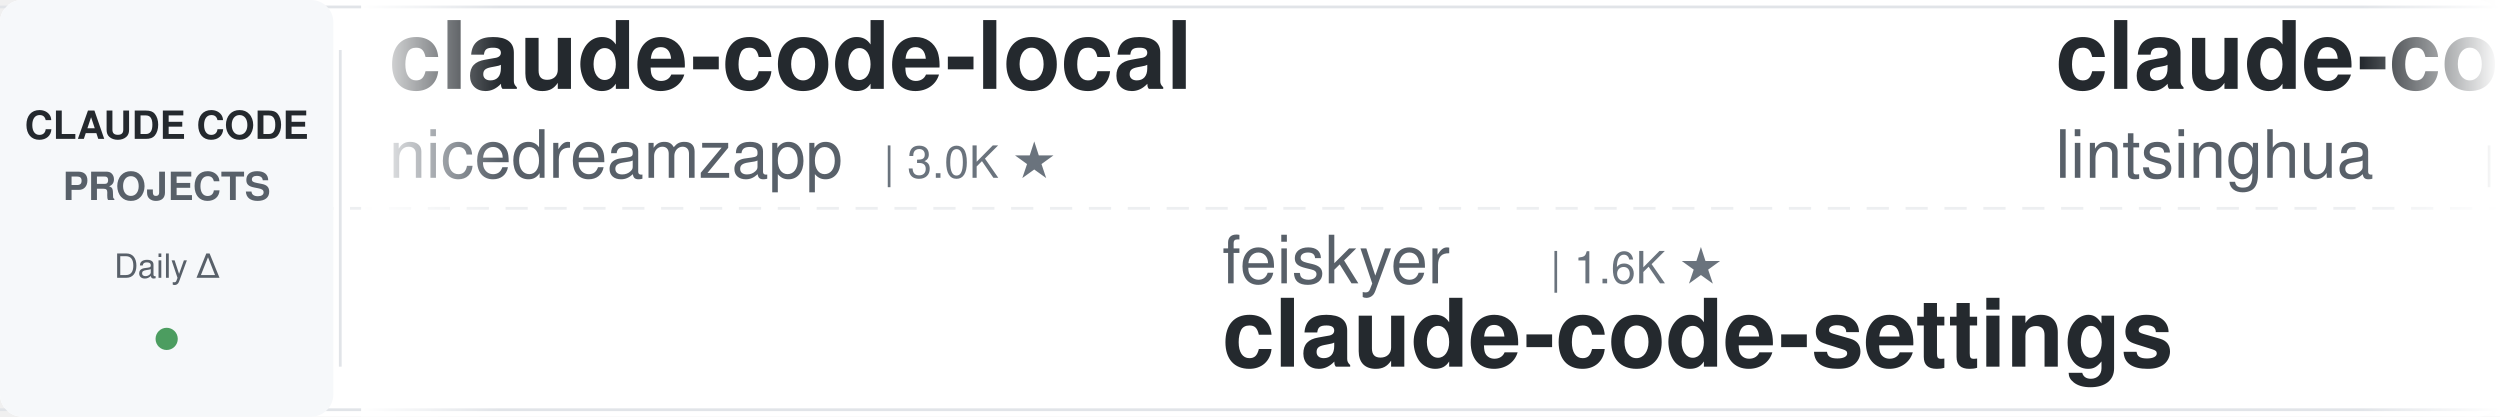
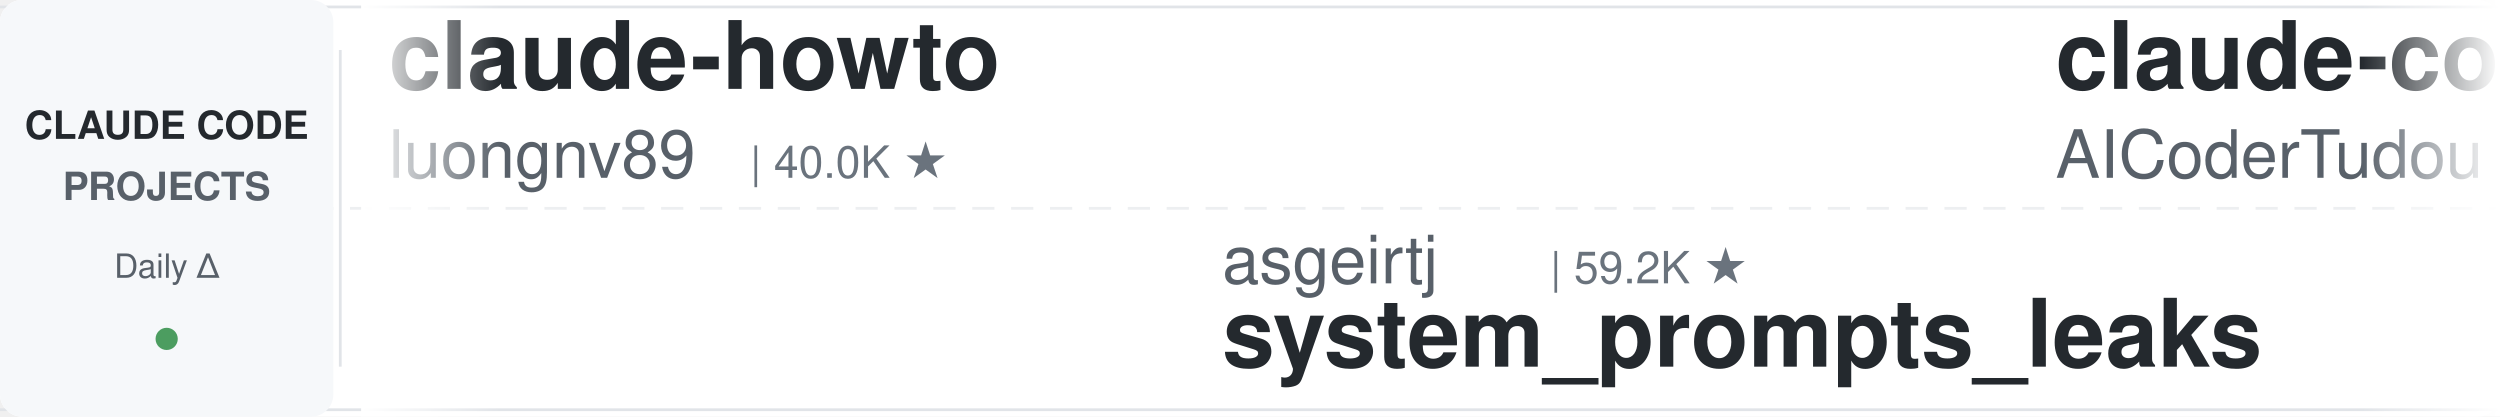
<svg xmlns="http://www.w3.org/2000/svg" width="900" height="150">
  <defs>
    <linearGradient id="leftFade" x1="0%" y1="0%" x2="100%" y2="0%">
      <stop offset="0%" style="stop-color:#ffffff;stop-opacity:1" />
      <stop offset="100%" style="stop-color:#ffffff;stop-opacity:0" />
    </linearGradient>
    <linearGradient id="rightFade" x1="0%" y1="0%" x2="100%" y2="0%">
      <stop offset="0%" style="stop-color:#ffffff;stop-opacity:0" />
      <stop offset="100%" style="stop-color:#ffffff;stop-opacity:1" />
    </linearGradient>
  </defs>
  <rect width="900" height="150" fill="#ffffff" rx="8" />
  <rect x="0" y="2" width="900" height="1" fill="#e1e4e8" />
  <rect x="0" y="147" width="900" height="1" fill="#e1e4e8" />
  <line x1="0" y1="75" x2="900" y2="75" stroke="#e1e4e8" stroke-width="1" stroke-dasharray="8 6" opacity="0.6" />
  <rect x="0" y="0" width="120" height="150" fill="#f6f8fa" rx="8" />
  <text x="60" y="50" font-family="-apple-system, BlinkMacSystemFont, 'Segoe UI', Helvetica, Arial, sans-serif" font-size="14" font-weight="600" fill="#24292e" text-anchor="middle">CLAUDE CODE</text>
  <text x="60" y="72" font-family="-apple-system, BlinkMacSystemFont, 'Segoe UI', Helvetica, Arial, sans-serif" font-size="14" font-weight="600" fill="#586069" text-anchor="middle">PROJECTS</text>
  <text x="60" y="100" font-family="-apple-system, BlinkMacSystemFont, 'Segoe UI', Helvetica, Arial, sans-serif" font-size="12" font-weight="500" fill="#586069" text-anchor="middle">Daily Δ</text>
  <circle cx="60" cy="122" r="4" fill="#22863a" opacity="0.8" />
  <rect x="122" y="18" width="1" height="114" fill="#e1e4e8" />
  <clipPath id="tickerClip">
    <rect x="130" y="0" width="770" height="150" />
  </clipPath>
  <g clip-path="url(#tickerClip)">
    <g id="tickerItems">
      <animateTransform attributeName="transform" attributeType="XML" type="translate" from="0 0" to="-3000 0" dur="54s" repeatCount="indefinite" />
      <g transform="translate(0, 0)">
-         <text x="140" y="32" font-family="-apple-system, BlinkMacSystemFont, 'Segoe UI', Helvetica, Arial, sans-serif" font-size="34" font-weight="600" fill="#24292e">claude-code-local</text>
-         <text x="140" y="64" font-family="-apple-system, BlinkMacSystemFont, 'Segoe UI', Helvetica, Arial, sans-serif" font-size="24" font-weight="400" fill="#586069">nicedreamzapp</text>
-         <text x="318" y="64" font-family="-apple-system, BlinkMacSystemFont, 'Segoe UI', Helvetica, Arial, sans-serif" font-size="16" font-weight="500" fill="#6a737d">| 3.0K ★</text>
+         <text x="140" y="32" font-family="-apple-system, BlinkMacSystemFont, 'Segoe UI', Helvetica, Arial, sans-serif" font-size="34" font-weight="600" fill="#24292e">claude-howto</text>
+         <text x="140" y="64" font-family="-apple-system, BlinkMacSystemFont, 'Segoe UI', Helvetica, Arial, sans-serif" font-size="24" font-weight="400" fill="#586069">luongnv89</text>
+         <text x="270" y="64" font-family="-apple-system, BlinkMacSystemFont, 'Segoe UI', Helvetica, Arial, sans-serif" font-size="16" font-weight="500" fill="#6a737d">| 40.0K ★</text>
      </g>
      <g transform="translate(300, 0)">
-         <text x="140" y="102" font-family="-apple-system, BlinkMacSystemFont, 'Segoe UI', Helvetica, Arial, sans-serif" font-size="24" font-weight="400" fill="#586069">feiskyer</text>
-         <text x="258" y="102" font-family="-apple-system, BlinkMacSystemFont, 'Segoe UI', Helvetica, Arial, sans-serif" font-size="16" font-weight="500" fill="#6a737d">| 1.6K ★</text>
-         <text x="140" y="132" font-family="-apple-system, BlinkMacSystemFont, 'Segoe UI', Helvetica, Arial, sans-serif" font-size="34" font-weight="600" fill="#24292e">claude-code-settings</text>
+         <text x="140" y="102" font-family="-apple-system, BlinkMacSystemFont, 'Segoe UI', Helvetica, Arial, sans-serif" font-size="24" font-weight="400" fill="#586069">asgeirtj</text>
+         <text x="258" y="102" font-family="-apple-system, BlinkMacSystemFont, 'Segoe UI', Helvetica, Arial, sans-serif" font-size="16" font-weight="500" fill="#6a737d">| 59.2K ★</text>
+         <text x="140" y="132" font-family="-apple-system, BlinkMacSystemFont, 'Segoe UI', Helvetica, Arial, sans-serif" font-size="34" font-weight="600" fill="#24292e">system_prompts_leaks</text>
      </g>
      <g transform="translate(600, 0)">
-         <text x="140" y="32" font-family="-apple-system, BlinkMacSystemFont, 'Segoe UI', Helvetica, Arial, sans-serif" font-size="34" font-weight="600" fill="#24292e">claude-code-book</text>
-         <text x="140" y="64" font-family="-apple-system, BlinkMacSystemFont, 'Segoe UI', Helvetica, Arial, sans-serif" font-size="24" font-weight="400" fill="#586069">lintsinghua</text>
-         <text x="294" y="64" font-family="-apple-system, BlinkMacSystemFont, 'Segoe UI', Helvetica, Arial, sans-serif" font-size="16" font-weight="500" fill="#6a737d">| 4.0K ★</text>
+         <text x="140" y="32" font-family="-apple-system, BlinkMacSystemFont, 'Segoe UI', Helvetica, Arial, sans-serif" font-size="34" font-weight="600" fill="#24292e">claude-code-tudou</text>
+         <text x="140" y="64" font-family="-apple-system, BlinkMacSystemFont, 'Segoe UI', Helvetica, Arial, sans-serif" font-size="24" font-weight="400" fill="#586069">AICoderTudou</text>
+         <text x="306" y="64" font-family="-apple-system, BlinkMacSystemFont, 'Segoe UI', Helvetica, Arial, sans-serif" font-size="16" font-weight="500" fill="#6a737d">| 497 ★</text>
      </g>
      <g transform="translate(900, 0)">
-         <text x="140" y="102" font-family="-apple-system, BlinkMacSystemFont, 'Segoe UI', Helvetica, Arial, sans-serif" font-size="24" font-weight="400" fill="#586069">shanraisshan</text>
-         <text x="306" y="102" font-family="-apple-system, BlinkMacSystemFont, 'Segoe UI', Helvetica, Arial, sans-serif" font-size="16" font-weight="500" fill="#6a737d">| 63.1K ★</text>
-         <text x="140" y="132" font-family="-apple-system, BlinkMacSystemFont, 'Segoe UI', Helvetica, Arial, sans-serif" font-size="34" font-weight="600" fill="#24292e">claude-code-best-practic...</text>
-       </g>
-       <g transform="translate(1200, 0)">
-         <text x="140" y="32" font-family="-apple-system, BlinkMacSystemFont, 'Segoe UI', Helvetica, Arial, sans-serif" font-size="34" font-weight="600" fill="#24292e">Claude-Code-Game-Studios</text>
-         <text x="140" y="64" font-family="-apple-system, BlinkMacSystemFont, 'Segoe UI', Helvetica, Arial, sans-serif" font-size="24" font-weight="400" fill="#586069">Donchitos</text>
-         <text x="270" y="64" font-family="-apple-system, BlinkMacSystemFont, 'Segoe UI', Helvetica, Arial, sans-serif" font-size="16" font-weight="500" fill="#6a737d">| 23.2K ★</text>
-       </g>
-       <g transform="translate(1500, 0)">
-         <text x="140" y="102" font-family="-apple-system, BlinkMacSystemFont, 'Segoe UI', Helvetica, Arial, sans-serif" font-size="24" font-weight="400" fill="#586069">pedrohcgs</text>
-         <text x="270" y="102" font-family="-apple-system, BlinkMacSystemFont, 'Segoe UI', Helvetica, Arial, sans-serif" font-size="16" font-weight="500" fill="#6a737d">| 1.4K ★</text>
-         <text x="140" y="132" font-family="-apple-system, BlinkMacSystemFont, 'Segoe UI', Helvetica, Arial, sans-serif" font-size="34" font-weight="600" fill="#24292e">claude-code-my-workflow</text>
-       </g>
-       <g transform="translate(1800, 0)">
-         <text x="140" y="32" font-family="-apple-system, BlinkMacSystemFont, 'Segoe UI', Helvetica, Arial, sans-serif" font-size="34" font-weight="600" fill="#24292e">claude-code-from-source</text>
-         <text x="140" y="64" font-family="-apple-system, BlinkMacSystemFont, 'Segoe UI', Helvetica, Arial, sans-serif" font-size="24" font-weight="400" fill="#586069">alejandrobalderas</text>
-         <text x="366" y="64" font-family="-apple-system, BlinkMacSystemFont, 'Segoe UI', Helvetica, Arial, sans-serif" font-size="16" font-weight="500" fill="#6a737d">| 2.7K ★</text>
-       </g>
-       <g transform="translate(2100, 0)">
        <text x="140" y="102" font-family="-apple-system, BlinkMacSystemFont, 'Segoe UI', Helvetica, Arial, sans-serif" font-size="24" font-weight="400" fill="#586069">disler</text>
        <text x="234" y="102" font-family="-apple-system, BlinkMacSystemFont, 'Segoe UI', Helvetica, Arial, sans-serif" font-size="16" font-weight="500" fill="#6a737d">| 3.8K ★</text>
        <text x="140" y="132" font-family="-apple-system, BlinkMacSystemFont, 'Segoe UI', Helvetica, Arial, sans-serif" font-size="34" font-weight="600" fill="#24292e">claude-code-hooks-master...</text>
      </g>
+       <g transform="translate(1200, 0)">
+         <text x="140" y="32" font-family="-apple-system, BlinkMacSystemFont, 'Segoe UI', Helvetica, Arial, sans-serif" font-size="34" font-weight="600" fill="#24292e">claude-code-proxy</text>
+         <text x="140" y="64" font-family="-apple-system, BlinkMacSystemFont, 'Segoe UI', Helvetica, Arial, sans-serif" font-size="24" font-weight="400" fill="#586069">1rgs</text>
+         <text x="210" y="64" font-family="-apple-system, BlinkMacSystemFont, 'Segoe UI', Helvetica, Arial, sans-serif" font-size="16" font-weight="500" fill="#6a737d">| 3.7K ★</text>
+       </g>
+       <g transform="translate(1500, 0)">
+         <text x="140" y="102" font-family="-apple-system, BlinkMacSystemFont, 'Segoe UI', Helvetica, Arial, sans-serif" font-size="24" font-weight="400" fill="#586069">Pimzino</text>
+         <text x="246" y="102" font-family="-apple-system, BlinkMacSystemFont, 'Segoe UI', Helvetica, Arial, sans-serif" font-size="16" font-weight="500" fill="#6a737d">| 3.8K ★</text>
+         <text x="140" y="132" font-family="-apple-system, BlinkMacSystemFont, 'Segoe UI', Helvetica, Arial, sans-serif" font-size="34" font-weight="600" fill="#24292e">claude-code-spec-workflo...</text>
+       </g>
+       <g transform="translate(1800, 0)">
+         <text x="140" y="32" font-family="-apple-system, BlinkMacSystemFont, 'Segoe UI', Helvetica, Arial, sans-serif" font-size="34" font-weight="600" fill="#24292e">claude-code-reverse</text>
+         <text x="140" y="64" font-family="-apple-system, BlinkMacSystemFont, 'Segoe UI', Helvetica, Arial, sans-serif" font-size="24" font-weight="400" fill="#586069">Yuyz0112</text>
+         <text x="258" y="64" font-family="-apple-system, BlinkMacSystemFont, 'Segoe UI', Helvetica, Arial, sans-serif" font-size="16" font-weight="500" fill="#6a737d">| 2.4K ★</text>
+       </g>
+       <g transform="translate(2100, 0)">
+         <text x="140" y="102" font-family="-apple-system, BlinkMacSystemFont, 'Segoe UI', Helvetica, Arial, sans-serif" font-size="24" font-weight="400" fill="#586069">anthropics</text>
+         <text x="282" y="102" font-family="-apple-system, BlinkMacSystemFont, 'Segoe UI', Helvetica, Arial, sans-serif" font-size="16" font-weight="500" fill="#6a737d">| 8.4K ★</text>
+         <text x="140" y="132" font-family="-apple-system, BlinkMacSystemFont, 'Segoe UI', Helvetica, Arial, sans-serif" font-size="34" font-weight="600" fill="#24292e">claude-code-action</text>
+       </g>
      <g transform="translate(2400, 0)">
-         <text x="140" y="32" font-family="-apple-system, BlinkMacSystemFont, 'Segoe UI', Helvetica, Arial, sans-serif" font-size="34" font-weight="600" fill="#24292e">claude-code-spec-workflo...</text>
-         <text x="140" y="64" font-family="-apple-system, BlinkMacSystemFont, 'Segoe UI', Helvetica, Arial, sans-serif" font-size="24" font-weight="400" fill="#586069">Pimzino</text>
-         <text x="246" y="64" font-family="-apple-system, BlinkMacSystemFont, 'Segoe UI', Helvetica, Arial, sans-serif" font-size="16" font-weight="500" fill="#6a737d">| 3.8K ★</text>
+         <text x="140" y="32" font-family="-apple-system, BlinkMacSystemFont, 'Segoe UI', Helvetica, Arial, sans-serif" font-size="34" font-weight="600" fill="#24292e">claude-code-workflows</text>
+         <text x="140" y="64" font-family="-apple-system, BlinkMacSystemFont, 'Segoe UI', Helvetica, Arial, sans-serif" font-size="24" font-weight="400" fill="#586069">OneRedOak</text>
+         <text x="270" y="64" font-family="-apple-system, BlinkMacSystemFont, 'Segoe UI', Helvetica, Arial, sans-serif" font-size="16" font-weight="500" fill="#6a737d">| 3.9K ★</text>
      </g>
      <g transform="translate(2700, 0)">
-         <text x="140" y="102" font-family="-apple-system, BlinkMacSystemFont, 'Segoe UI', Helvetica, Arial, sans-serif" font-size="24" font-weight="400" fill="#586069">anthropics</text>
-         <text x="282" y="102" font-family="-apple-system, BlinkMacSystemFont, 'Segoe UI', Helvetica, Arial, sans-serif" font-size="16" font-weight="500" fill="#6a737d">| 5.6K ★</text>
-         <text x="140" y="132" font-family="-apple-system, BlinkMacSystemFont, 'Segoe UI', Helvetica, Arial, sans-serif" font-size="34" font-weight="600" fill="#24292e">claude-code-security-rev...</text>
+         <text x="140" y="102" font-family="-apple-system, BlinkMacSystemFont, 'Segoe UI', Helvetica, Arial, sans-serif" font-size="24" font-weight="400" fill="#586069">carlvellotti</text>
+         <text x="306" y="102" font-family="-apple-system, BlinkMacSystemFont, 'Segoe UI', Helvetica, Arial, sans-serif" font-size="16" font-weight="500" fill="#6a737d">| 2.1K ★</text>
+         <text x="140" y="132" font-family="-apple-system, BlinkMacSystemFont, 'Segoe UI', Helvetica, Arial, sans-serif" font-size="34" font-weight="600" fill="#24292e">claude-code-pm-course</text>
      </g>
      <g transform="translate(3000, 0)">
-         <text x="140" y="32" font-family="-apple-system, BlinkMacSystemFont, 'Segoe UI', Helvetica, Arial, sans-serif" font-size="34" font-weight="600" fill="#24292e">claude-code-local</text>
-         <text x="140" y="64" font-family="-apple-system, BlinkMacSystemFont, 'Segoe UI', Helvetica, Arial, sans-serif" font-size="24" font-weight="400" fill="#586069">nicedreamzapp</text>
-         <text x="318" y="64" font-family="-apple-system, BlinkMacSystemFont, 'Segoe UI', Helvetica, Arial, sans-serif" font-size="16" font-weight="500" fill="#6a737d">| 3.0K ★</text>
+         <text x="140" y="32" font-family="-apple-system, BlinkMacSystemFont, 'Segoe UI', Helvetica, Arial, sans-serif" font-size="34" font-weight="600" fill="#24292e">claude-howto</text>
+         <text x="140" y="64" font-family="-apple-system, BlinkMacSystemFont, 'Segoe UI', Helvetica, Arial, sans-serif" font-size="24" font-weight="400" fill="#586069">luongnv89</text>
+         <text x="270" y="64" font-family="-apple-system, BlinkMacSystemFont, 'Segoe UI', Helvetica, Arial, sans-serif" font-size="16" font-weight="500" fill="#6a737d">| 40.0K ★</text>
      </g>
      <g transform="translate(3300, 0)">
-         <text x="140" y="102" font-family="-apple-system, BlinkMacSystemFont, 'Segoe UI', Helvetica, Arial, sans-serif" font-size="24" font-weight="400" fill="#586069">feiskyer</text>
-         <text x="258" y="102" font-family="-apple-system, BlinkMacSystemFont, 'Segoe UI', Helvetica, Arial, sans-serif" font-size="16" font-weight="500" fill="#6a737d">| 1.6K ★</text>
-         <text x="140" y="132" font-family="-apple-system, BlinkMacSystemFont, 'Segoe UI', Helvetica, Arial, sans-serif" font-size="34" font-weight="600" fill="#24292e">claude-code-settings</text>
+         <text x="140" y="102" font-family="-apple-system, BlinkMacSystemFont, 'Segoe UI', Helvetica, Arial, sans-serif" font-size="24" font-weight="400" fill="#586069">asgeirtj</text>
+         <text x="258" y="102" font-family="-apple-system, BlinkMacSystemFont, 'Segoe UI', Helvetica, Arial, sans-serif" font-size="16" font-weight="500" fill="#6a737d">| 59.2K ★</text>
+         <text x="140" y="132" font-family="-apple-system, BlinkMacSystemFont, 'Segoe UI', Helvetica, Arial, sans-serif" font-size="34" font-weight="600" fill="#24292e">system_prompts_leaks</text>
      </g>
      <g transform="translate(3600, 0)">
-         <text x="140" y="32" font-family="-apple-system, BlinkMacSystemFont, 'Segoe UI', Helvetica, Arial, sans-serif" font-size="34" font-weight="600" fill="#24292e">claude-code-book</text>
-         <text x="140" y="64" font-family="-apple-system, BlinkMacSystemFont, 'Segoe UI', Helvetica, Arial, sans-serif" font-size="24" font-weight="400" fill="#586069">lintsinghua</text>
-         <text x="294" y="64" font-family="-apple-system, BlinkMacSystemFont, 'Segoe UI', Helvetica, Arial, sans-serif" font-size="16" font-weight="500" fill="#6a737d">| 4.0K ★</text>
+         <text x="140" y="32" font-family="-apple-system, BlinkMacSystemFont, 'Segoe UI', Helvetica, Arial, sans-serif" font-size="34" font-weight="600" fill="#24292e">claude-code-tudou</text>
+         <text x="140" y="64" font-family="-apple-system, BlinkMacSystemFont, 'Segoe UI', Helvetica, Arial, sans-serif" font-size="24" font-weight="400" fill="#586069">AICoderTudou</text>
+         <text x="306" y="64" font-family="-apple-system, BlinkMacSystemFont, 'Segoe UI', Helvetica, Arial, sans-serif" font-size="16" font-weight="500" fill="#6a737d">| 497 ★</text>
      </g>
      <g transform="translate(3900, 0)">
-         <text x="140" y="102" font-family="-apple-system, BlinkMacSystemFont, 'Segoe UI', Helvetica, Arial, sans-serif" font-size="24" font-weight="400" fill="#586069">shanraisshan</text>
-         <text x="306" y="102" font-family="-apple-system, BlinkMacSystemFont, 'Segoe UI', Helvetica, Arial, sans-serif" font-size="16" font-weight="500" fill="#6a737d">| 63.1K ★</text>
-         <text x="140" y="132" font-family="-apple-system, BlinkMacSystemFont, 'Segoe UI', Helvetica, Arial, sans-serif" font-size="34" font-weight="600" fill="#24292e">claude-code-best-practic...</text>
+         <text x="140" y="102" font-family="-apple-system, BlinkMacSystemFont, 'Segoe UI', Helvetica, Arial, sans-serif" font-size="24" font-weight="400" fill="#586069">disler</text>
+         <text x="234" y="102" font-family="-apple-system, BlinkMacSystemFont, 'Segoe UI', Helvetica, Arial, sans-serif" font-size="16" font-weight="500" fill="#6a737d">| 3.8K ★</text>
+         <text x="140" y="132" font-family="-apple-system, BlinkMacSystemFont, 'Segoe UI', Helvetica, Arial, sans-serif" font-size="34" font-weight="600" fill="#24292e">claude-code-hooks-master...</text>
      </g>
    </g>
  </g>
  <rect x="130" y="0" width="50" height="150" fill="url(#leftFade)" />
  <rect x="850" y="0" width="50" height="150" fill="url(#rightFade)" />
</svg>
